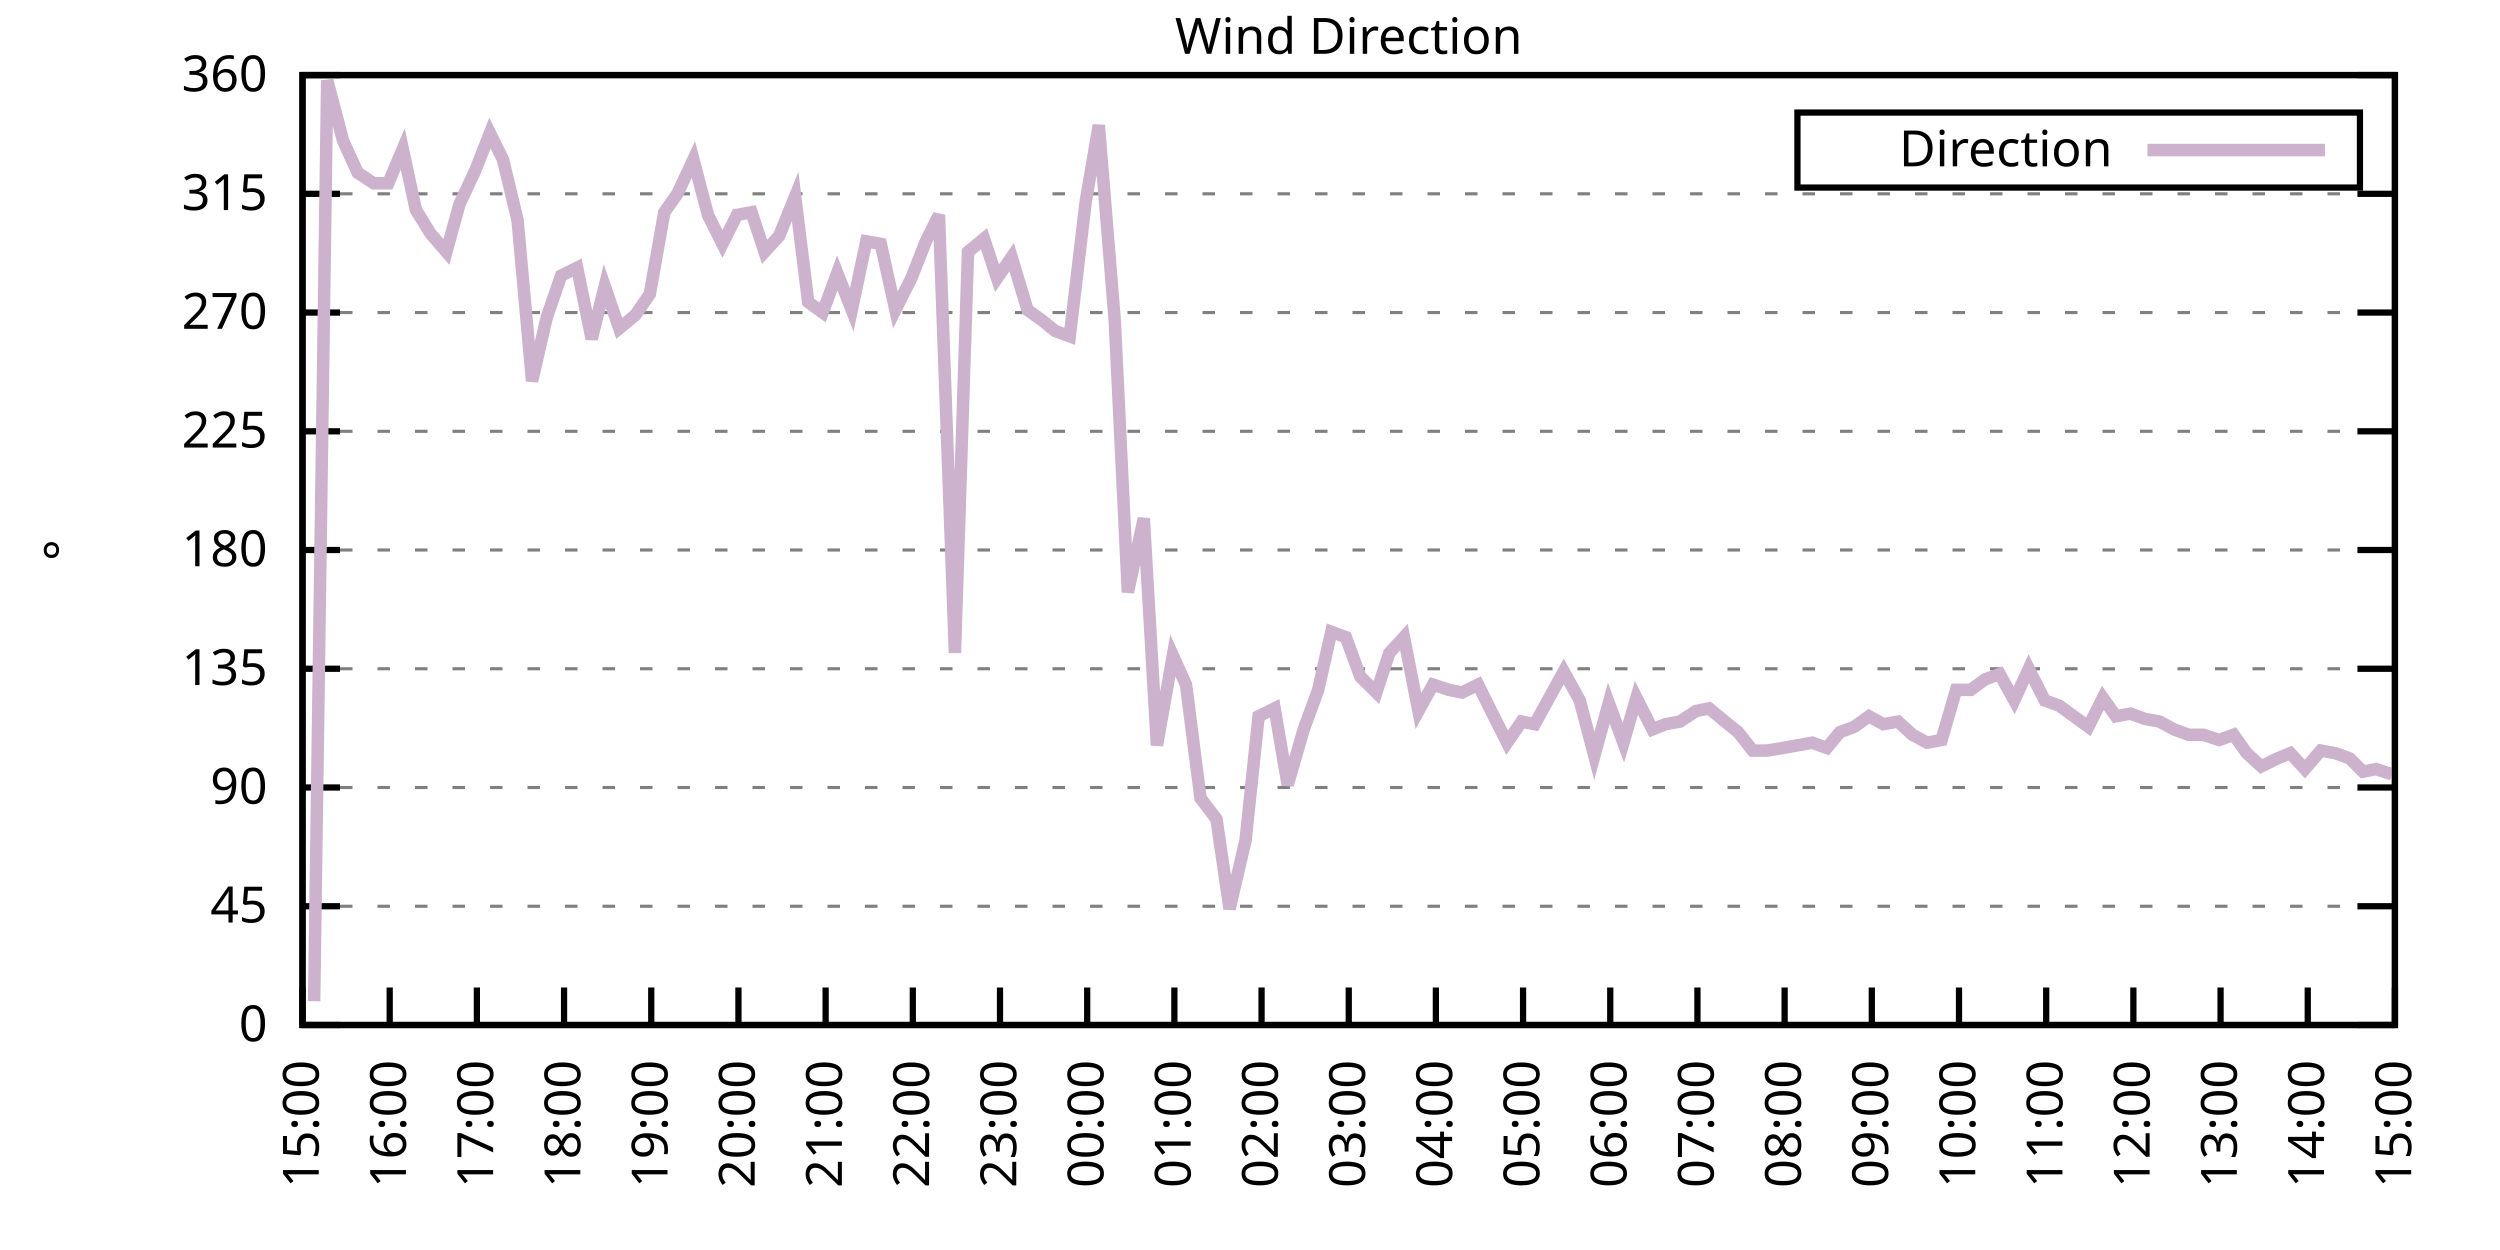
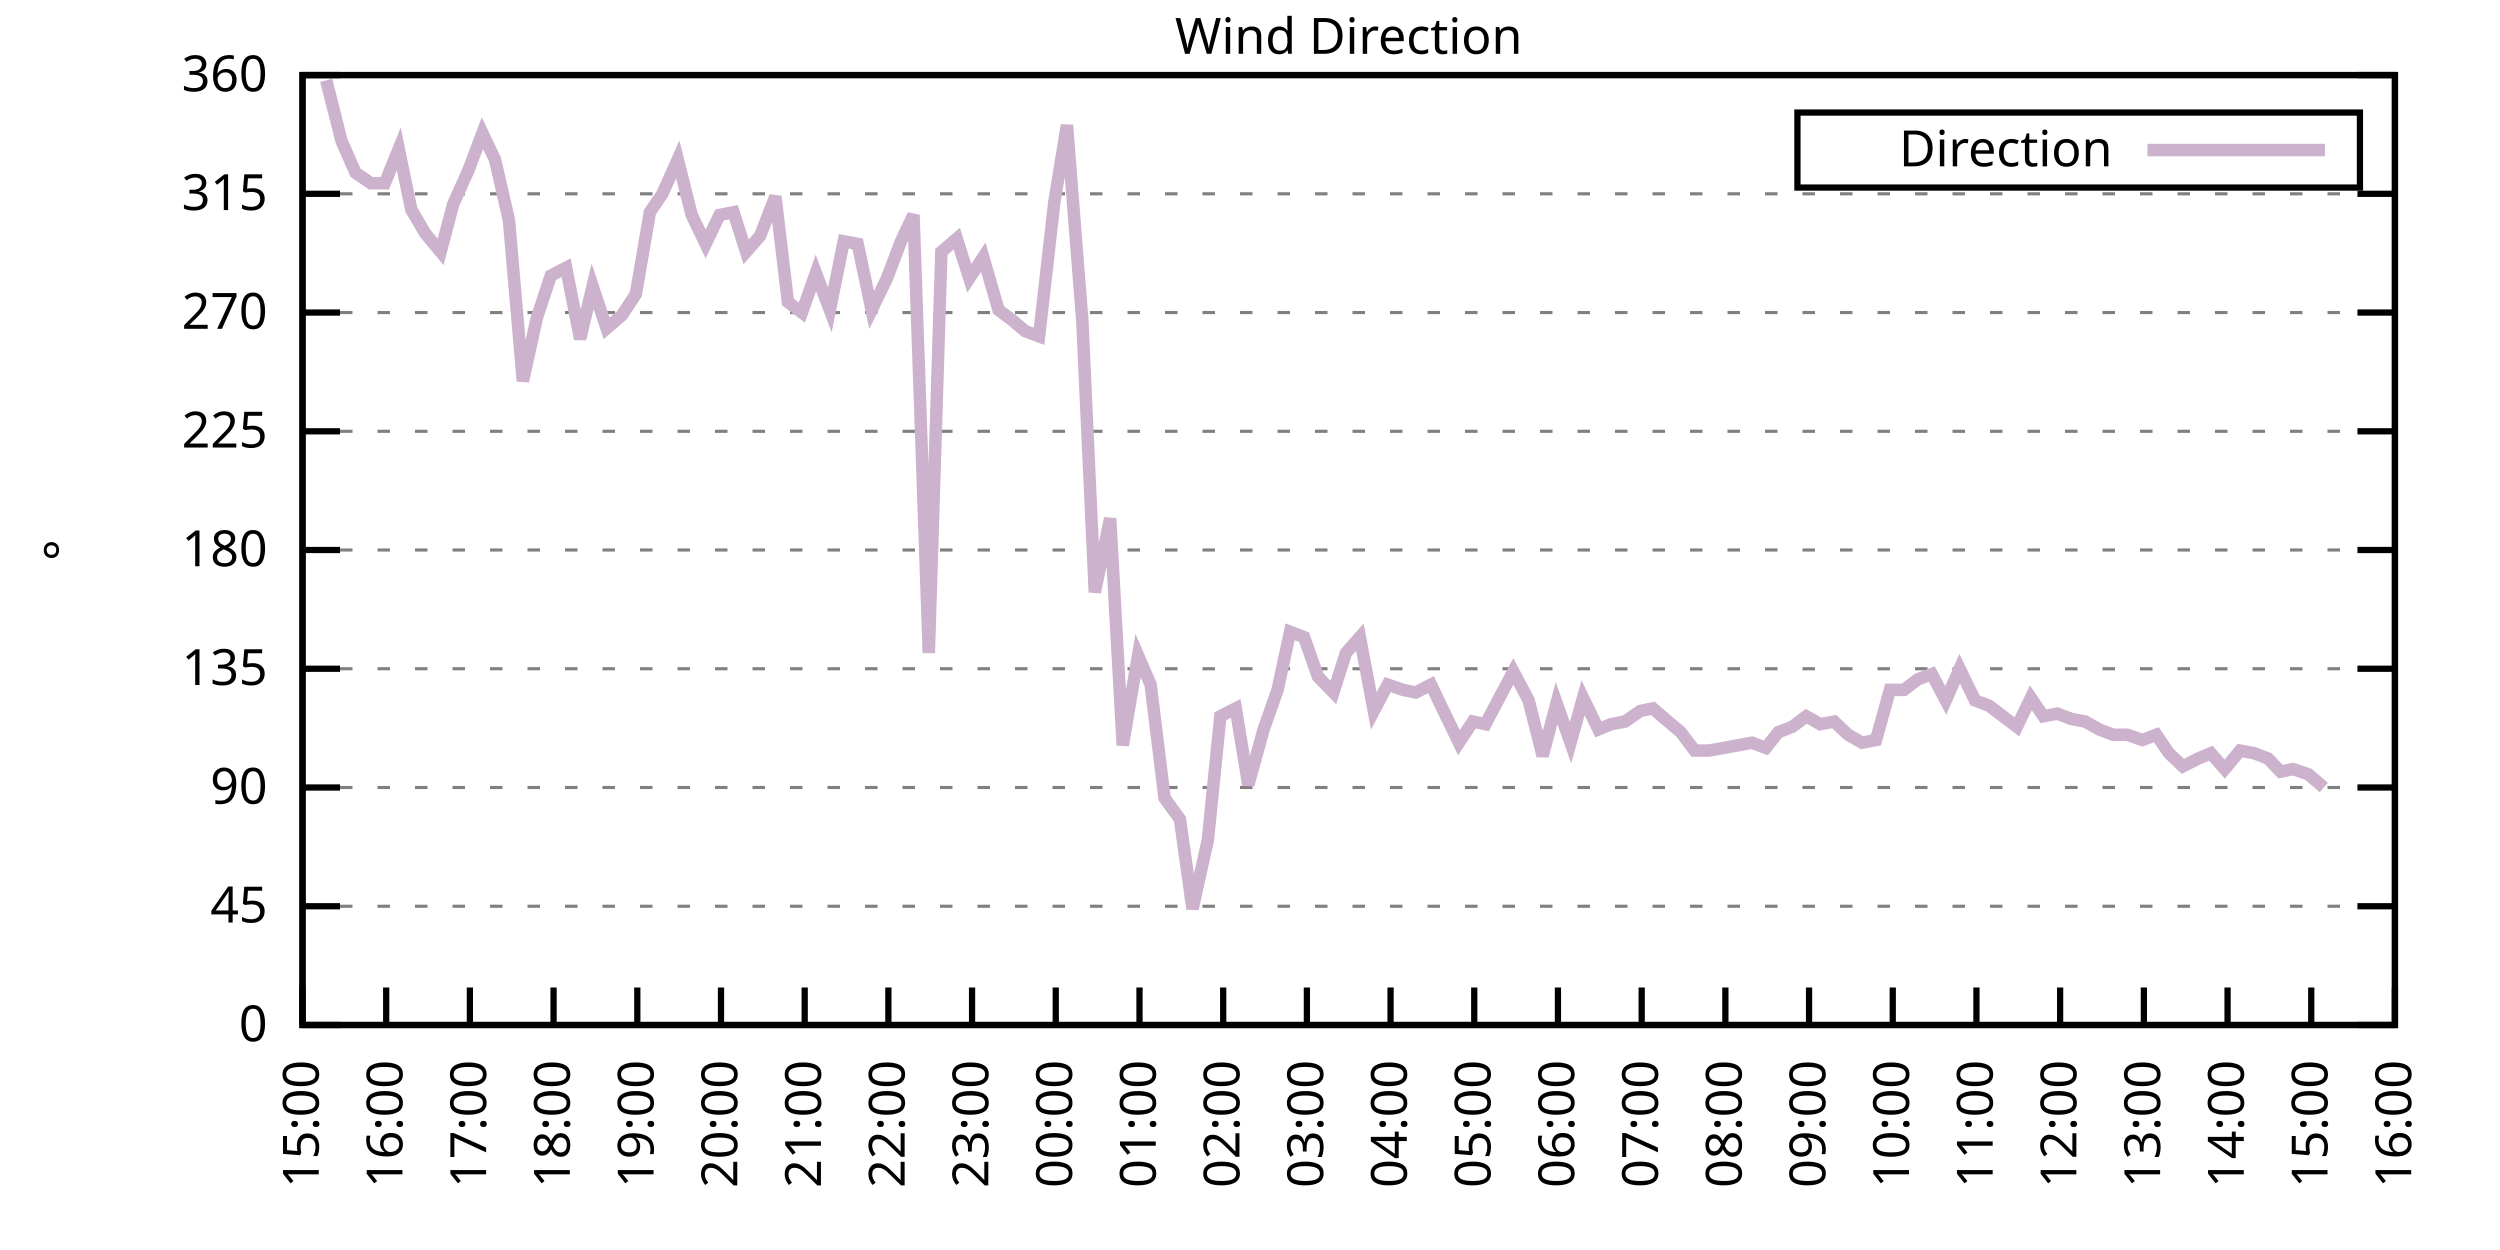
<svg xmlns="http://www.w3.org/2000/svg" xmlns:xlink="http://www.w3.org/1999/xlink" width="400" height="200" viewBox="0 0 400 200">
  <g id="gnuplot_canvas">
    <rect x="0" y="0" width="400" height="200" fill="none" />
    <defs>
      <circle id="gpDot" r="0.5" stroke-width="0.5" stroke="currentColor" />
      <path id="gpPt0" stroke-width="0.333" stroke="currentColor" d="M-1,0 h2 M0,-1 v2" />
      <path id="gpPt1" stroke-width="0.333" stroke="currentColor" d="M-1,-1 L1,1 M1,-1 L-1,1" />
      <path id="gpPt2" stroke-width="0.333" stroke="currentColor" d="M-1,0 L1,0 M0,-1 L0,1 M-1,-1 L1,1 M-1,1 L1,-1" />
      <rect id="gpPt3" stroke-width="0.333" stroke="currentColor" x="-1" y="-1" width="2" height="2" />
      <rect id="gpPt4" stroke-width="0.333" stroke="currentColor" fill="currentColor" x="-1" y="-1" width="2" height="2" />
      <circle id="gpPt5" stroke-width="0.333" stroke="currentColor" cx="0" cy="0" r="1" />
      <use xlink:href="#gpPt5" id="gpPt6" fill="currentColor" stroke="none" />
      <path id="gpPt7" stroke-width="0.333" stroke="currentColor" d="M0,-1.33 L-1.33,0.67 L1.33,0.67 z" />
      <use xlink:href="#gpPt7" id="gpPt8" fill="currentColor" stroke="none" />
      <use xlink:href="#gpPt7" id="gpPt9" stroke="currentColor" transform="rotate(180)" />
      <use xlink:href="#gpPt9" id="gpPt10" fill="currentColor" stroke="none" />
      <use xlink:href="#gpPt3" id="gpPt11" stroke="currentColor" transform="rotate(45)" />
      <use xlink:href="#gpPt11" id="gpPt12" fill="currentColor" stroke="none" />
      <path id="gpPt13" stroke-width="0.333" stroke="currentColor" d="M0,1.330 L1.265,0.411 L0.782,-1.067 L-0.782,-1.076 L-1.265,0.411 z" />
      <use xlink:href="#gpPt13" id="gpPt14" fill="currentColor" stroke="none" />
      <filter id="textbox" filterUnits="objectBoundingBox" x="0" y="0" height="1" width="1">
        <feFlood flood-color="white" flood-opacity="1" result="bgnd" />
        <feComposite in="SourceGraphic" in2="bgnd" operator="atop" />
      </filter>
      <filter id="greybox" filterUnits="objectBoundingBox" x="0" y="0" height="1" width="1">
        <feFlood flood-color="lightgrey" flood-opacity="1" result="grey" />
        <feComposite in="SourceGraphic" in2="grey" operator="atop" />
      </filter>
    </defs>
    <g fill="none" color="white" stroke="currentColor" stroke-width="1.00" stroke-linecap="butt" stroke-linejoin="miter">
</g>
    <g fill="none" color="black" stroke="currentColor" stroke-width="1.00" stroke-linecap="butt" stroke-linejoin="miter">
      <g stroke="none" shape-rendering="crispEdges">
        <polygon fill="rgb(255, 255, 255)" points="48.40,164.00 383.18,164.00 383.18,12.02 48.40,12.02 " />
      </g>
    </g>
    <g fill="none" color="black" stroke="currentColor" stroke-width="1.00" stroke-linecap="butt" stroke-linejoin="miter">
</g>
    <g fill="none" color="black" stroke="black" stroke-width="0.50" stroke-linecap="butt" stroke-linejoin="miter">
</g>
    <g fill="none" color="gray" stroke="currentColor" stroke-width="0.50" stroke-linecap="butt" stroke-linejoin="miter">
      <path stroke="gray" stroke-dasharray="2,4" class="gridline" d="M48.40,164.00 L383.19,164.00  " />
    </g>
    <g fill="none" color="gray" stroke="gray" stroke-width="1.00" stroke-linecap="butt" stroke-linejoin="miter">
</g>
    <g fill="none" color="black" stroke="currentColor" stroke-width="1.00" stroke-linecap="butt" stroke-linejoin="miter">
      <path stroke="black" d="M48.40,164.00 L54.40,164.00 M383.19,164.00 L377.19,164.00  " />
      <g transform="translate(42.80,166.60)" stroke="none" fill="black" font-family="Sans" font-size="8.00" text-anchor="end">
        <text>
          <tspan font-family="Sans"> 0</tspan>
        </text>
      </g>
    </g>
    <g fill="none" color="black" stroke="currentColor" stroke-width="1.00" stroke-linecap="butt" stroke-linejoin="miter">
</g>
    <g fill="none" color="black" stroke="black" stroke-width="0.50" stroke-linecap="butt" stroke-linejoin="miter">
</g>
    <g fill="none" color="gray" stroke="currentColor" stroke-width="0.50" stroke-linecap="butt" stroke-linejoin="miter">
      <path stroke="gray" stroke-dasharray="2,4" class="gridline" d="M48.40,145.00 L383.19,145.00  " />
    </g>
    <g fill="none" color="gray" stroke="gray" stroke-width="1.00" stroke-linecap="butt" stroke-linejoin="miter">
</g>
    <g fill="none" color="black" stroke="currentColor" stroke-width="1.00" stroke-linecap="butt" stroke-linejoin="miter">
      <path stroke="black" d="M48.40,145.00 L54.40,145.00 M383.19,145.00 L377.19,145.00  " />
      <g transform="translate(42.80,147.60)" stroke="none" fill="black" font-family="Sans" font-size="8.00" text-anchor="end">
        <text>
          <tspan font-family="Sans"> 45</tspan>
        </text>
      </g>
    </g>
    <g fill="none" color="black" stroke="currentColor" stroke-width="1.00" stroke-linecap="butt" stroke-linejoin="miter">
</g>
    <g fill="none" color="black" stroke="black" stroke-width="0.50" stroke-linecap="butt" stroke-linejoin="miter">
</g>
    <g fill="none" color="gray" stroke="currentColor" stroke-width="0.50" stroke-linecap="butt" stroke-linejoin="miter">
      <path stroke="gray" stroke-dasharray="2,4" class="gridline" d="M48.40,126.00 L383.19,126.00  " />
    </g>
    <g fill="none" color="gray" stroke="gray" stroke-width="1.00" stroke-linecap="butt" stroke-linejoin="miter">
</g>
    <g fill="none" color="black" stroke="currentColor" stroke-width="1.00" stroke-linecap="butt" stroke-linejoin="miter">
      <path stroke="black" d="M48.40,126.00 L54.40,126.00 M383.19,126.00 L377.19,126.00  " />
      <g transform="translate(42.80,128.60)" stroke="none" fill="black" font-family="Sans" font-size="8.00" text-anchor="end">
        <text>
          <tspan font-family="Sans"> 90</tspan>
        </text>
      </g>
    </g>
    <g fill="none" color="black" stroke="currentColor" stroke-width="1.00" stroke-linecap="butt" stroke-linejoin="miter">
</g>
    <g fill="none" color="black" stroke="black" stroke-width="0.50" stroke-linecap="butt" stroke-linejoin="miter">
</g>
    <g fill="none" color="gray" stroke="currentColor" stroke-width="0.50" stroke-linecap="butt" stroke-linejoin="miter">
      <path stroke="gray" stroke-dasharray="2,4" class="gridline" d="M48.40,107.00 L383.19,107.00  " />
    </g>
    <g fill="none" color="gray" stroke="gray" stroke-width="1.00" stroke-linecap="butt" stroke-linejoin="miter">
</g>
    <g fill="none" color="black" stroke="currentColor" stroke-width="1.00" stroke-linecap="butt" stroke-linejoin="miter">
      <path stroke="black" d="M48.40,107.00 L54.40,107.00 M383.19,107.00 L377.19,107.00  " />
      <g transform="translate(42.80,109.60)" stroke="none" fill="black" font-family="Sans" font-size="8.00" text-anchor="end">
        <text>
          <tspan font-family="Sans"> 135</tspan>
        </text>
      </g>
    </g>
    <g fill="none" color="black" stroke="currentColor" stroke-width="1.00" stroke-linecap="butt" stroke-linejoin="miter">
</g>
    <g fill="none" color="black" stroke="black" stroke-width="0.50" stroke-linecap="butt" stroke-linejoin="miter">
</g>
    <g fill="none" color="gray" stroke="currentColor" stroke-width="0.50" stroke-linecap="butt" stroke-linejoin="miter">
      <path stroke="gray" stroke-dasharray="2,4" class="gridline" d="M48.40,88.00 L383.19,88.00  " />
    </g>
    <g fill="none" color="gray" stroke="gray" stroke-width="1.00" stroke-linecap="butt" stroke-linejoin="miter">
</g>
    <g fill="none" color="black" stroke="currentColor" stroke-width="1.00" stroke-linecap="butt" stroke-linejoin="miter">
      <path stroke="black" d="M48.40,88.00 L54.40,88.00 M383.19,88.00 L377.19,88.00  " />
      <g transform="translate(42.80,90.60)" stroke="none" fill="black" font-family="Sans" font-size="8.00" text-anchor="end">
        <text>
          <tspan font-family="Sans"> 180</tspan>
        </text>
      </g>
    </g>
    <g fill="none" color="black" stroke="currentColor" stroke-width="1.00" stroke-linecap="butt" stroke-linejoin="miter">
</g>
    <g fill="none" color="black" stroke="black" stroke-width="0.50" stroke-linecap="butt" stroke-linejoin="miter">
</g>
    <g fill="none" color="gray" stroke="currentColor" stroke-width="0.50" stroke-linecap="butt" stroke-linejoin="miter">
      <path stroke="gray" stroke-dasharray="2,4" class="gridline" d="M48.40,69.01 L383.19,69.01  " />
    </g>
    <g fill="none" color="gray" stroke="gray" stroke-width="1.00" stroke-linecap="butt" stroke-linejoin="miter">
</g>
    <g fill="none" color="black" stroke="currentColor" stroke-width="1.00" stroke-linecap="butt" stroke-linejoin="miter">
      <path stroke="black" d="M48.40,69.01 L54.40,69.01 M383.19,69.01 L377.19,69.01  " />
      <g transform="translate(42.80,71.61)" stroke="none" fill="black" font-family="Sans" font-size="8.00" text-anchor="end">
        <text>
          <tspan font-family="Sans"> 225</tspan>
        </text>
      </g>
    </g>
    <g fill="none" color="black" stroke="currentColor" stroke-width="1.00" stroke-linecap="butt" stroke-linejoin="miter">
</g>
    <g fill="none" color="black" stroke="black" stroke-width="0.50" stroke-linecap="butt" stroke-linejoin="miter">
</g>
    <g fill="none" color="gray" stroke="currentColor" stroke-width="0.50" stroke-linecap="butt" stroke-linejoin="miter">
      <path stroke="gray" stroke-dasharray="2,4" class="gridline" d="M48.40,50.01 L383.19,50.01  " />
    </g>
    <g fill="none" color="gray" stroke="gray" stroke-width="1.00" stroke-linecap="butt" stroke-linejoin="miter">
</g>
    <g fill="none" color="black" stroke="currentColor" stroke-width="1.00" stroke-linecap="butt" stroke-linejoin="miter">
      <path stroke="black" d="M48.40,50.01 L54.40,50.01 M383.19,50.01 L377.19,50.01  " />
      <g transform="translate(42.80,52.61)" stroke="none" fill="black" font-family="Sans" font-size="8.00" text-anchor="end">
        <text>
          <tspan font-family="Sans"> 270</tspan>
        </text>
      </g>
    </g>
    <g fill="none" color="black" stroke="currentColor" stroke-width="1.00" stroke-linecap="butt" stroke-linejoin="miter">
</g>
    <g fill="none" color="black" stroke="black" stroke-width="0.50" stroke-linecap="butt" stroke-linejoin="miter">
</g>
    <g fill="none" color="gray" stroke="currentColor" stroke-width="0.50" stroke-linecap="butt" stroke-linejoin="miter">
      <path stroke="gray" stroke-dasharray="2,4" class="gridline" d="M48.40,31.01 L383.19,31.01  " />
    </g>
    <g fill="none" color="gray" stroke="gray" stroke-width="1.00" stroke-linecap="butt" stroke-linejoin="miter">
</g>
    <g fill="none" color="black" stroke="currentColor" stroke-width="1.00" stroke-linecap="butt" stroke-linejoin="miter">
      <path stroke="black" d="M48.40,31.01 L54.40,31.01 M383.19,31.01 L377.19,31.01  " />
      <g transform="translate(42.80,33.61)" stroke="none" fill="black" font-family="Sans" font-size="8.00" text-anchor="end">
        <text>
          <tspan font-family="Sans"> 315</tspan>
        </text>
      </g>
    </g>
    <g fill="none" color="black" stroke="currentColor" stroke-width="1.00" stroke-linecap="butt" stroke-linejoin="miter">
</g>
    <g fill="none" color="black" stroke="black" stroke-width="0.50" stroke-linecap="butt" stroke-linejoin="miter">
</g>
    <g fill="none" color="gray" stroke="currentColor" stroke-width="0.50" stroke-linecap="butt" stroke-linejoin="miter">
      <path stroke="gray" stroke-dasharray="2,4" class="gridline" d="M48.40,12.01 L383.19,12.01  " />
    </g>
    <g fill="none" color="gray" stroke="gray" stroke-width="1.00" stroke-linecap="butt" stroke-linejoin="miter">
</g>
    <g fill="none" color="black" stroke="currentColor" stroke-width="1.00" stroke-linecap="butt" stroke-linejoin="miter">
      <path stroke="black" d="M48.40,12.01 L54.40,12.01 M383.19,12.01 L377.19,12.01  " />
      <g transform="translate(42.80,14.61)" stroke="none" fill="black" font-family="Sans" font-size="8.00" text-anchor="end">
        <text>
          <tspan font-family="Sans"> 360</tspan>
        </text>
      </g>
    </g>
    <g fill="none" color="black" stroke="currentColor" stroke-width="1.00" stroke-linecap="butt" stroke-linejoin="miter">
      <path stroke="black" d="M48.40,164.00 L48.40,158.00  " />
      <g transform="translate(51.00,169.60) rotate(270.00)" stroke="none" fill="black" font-family="Sans" font-size="8.00" text-anchor="end">
        <text>
          <tspan font-family="Sans">15:00</tspan>
        </text>
      </g>
    </g>
    <g fill="none" color="black" stroke="currentColor" stroke-width="1.00" stroke-linecap="butt" stroke-linejoin="miter">
-       <path stroke="black" d="M62.35,164.00 L62.35,158.00  " />
-       <g transform="translate(64.95,169.60) rotate(270.00)" stroke="none" fill="black" font-family="Sans" font-size="8.00" text-anchor="end">
+       <path stroke="black" d="M61.79,164.00 L61.79,158.00  " />
+       <g transform="translate(64.39,169.60) rotate(270.00)" stroke="none" fill="black" font-family="Sans" font-size="8.00" text-anchor="end">
        <text>
          <tspan font-family="Sans">16:00</tspan>
        </text>
      </g>
    </g>
    <g fill="none" color="black" stroke="currentColor" stroke-width="1.00" stroke-linecap="butt" stroke-linejoin="miter">
-       <path stroke="black" d="M76.30,164.00 L76.30,158.00  " />
-       <g transform="translate(78.90,169.60) rotate(270.00)" stroke="none" fill="black" font-family="Sans" font-size="8.00" text-anchor="end">
+       <path stroke="black" d="M75.18,164.00 L75.18,158.00  " />
+       <g transform="translate(77.78,169.60) rotate(270.00)" stroke="none" fill="black" font-family="Sans" font-size="8.00" text-anchor="end">
        <text>
          <tspan font-family="Sans">17:00</tspan>
        </text>
      </g>
    </g>
    <g fill="none" color="black" stroke="currentColor" stroke-width="1.00" stroke-linecap="butt" stroke-linejoin="miter">
-       <path stroke="black" d="M90.25,164.00 L90.25,158.00  " />
-       <g transform="translate(92.85,169.60) rotate(270.00)" stroke="none" fill="black" font-family="Sans" font-size="8.00" text-anchor="end">
+       <path stroke="black" d="M88.57,164.00 L88.57,158.00  " />
+       <g transform="translate(91.17,169.60) rotate(270.00)" stroke="none" fill="black" font-family="Sans" font-size="8.00" text-anchor="end">
        <text>
          <tspan font-family="Sans">18:00</tspan>
        </text>
      </g>
    </g>
    <g fill="none" color="black" stroke="currentColor" stroke-width="1.00" stroke-linecap="butt" stroke-linejoin="miter">
-       <path stroke="black" d="M104.20,164.00 L104.20,158.00  " />
-       <g transform="translate(106.80,169.60) rotate(270.00)" stroke="none" fill="black" font-family="Sans" font-size="8.00" text-anchor="end">
+       <path stroke="black" d="M101.97,164.00 L101.97,158.00  " />
+       <g transform="translate(104.57,169.60) rotate(270.00)" stroke="none" fill="black" font-family="Sans" font-size="8.00" text-anchor="end">
        <text>
          <tspan font-family="Sans">19:00</tspan>
        </text>
      </g>
    </g>
    <g fill="none" color="black" stroke="currentColor" stroke-width="1.00" stroke-linecap="butt" stroke-linejoin="miter">
-       <path stroke="black" d="M118.15,164.00 L118.15,158.00  " />
-       <g transform="translate(120.75,169.60) rotate(270.00)" stroke="none" fill="black" font-family="Sans" font-size="8.00" text-anchor="end">
+       <path stroke="black" d="M115.36,164.00 L115.36,158.00  " />
+       <g transform="translate(117.96,169.60) rotate(270.00)" stroke="none" fill="black" font-family="Sans" font-size="8.00" text-anchor="end">
        <text>
          <tspan font-family="Sans">20:00</tspan>
        </text>
      </g>
    </g>
    <g fill="none" color="black" stroke="currentColor" stroke-width="1.00" stroke-linecap="butt" stroke-linejoin="miter">
-       <path stroke="black" d="M132.10,164.00 L132.10,158.00  " />
-       <g transform="translate(134.70,169.60) rotate(270.00)" stroke="none" fill="black" font-family="Sans" font-size="8.00" text-anchor="end">
+       <path stroke="black" d="M128.75,164.00 L128.75,158.00  " />
+       <g transform="translate(131.35,169.60) rotate(270.00)" stroke="none" fill="black" font-family="Sans" font-size="8.00" text-anchor="end">
        <text>
          <tspan font-family="Sans">21:00</tspan>
        </text>
      </g>
    </g>
    <g fill="none" color="black" stroke="currentColor" stroke-width="1.00" stroke-linecap="butt" stroke-linejoin="miter">
-       <path stroke="black" d="M146.05,164.00 L146.05,158.00  " />
-       <g transform="translate(148.65,169.60) rotate(270.00)" stroke="none" fill="black" font-family="Sans" font-size="8.00" text-anchor="end">
+       <path stroke="black" d="M142.14,164.00 L142.14,158.00  " />
+       <g transform="translate(144.74,169.60) rotate(270.00)" stroke="none" fill="black" font-family="Sans" font-size="8.00" text-anchor="end">
        <text>
          <tspan font-family="Sans">22:00</tspan>
        </text>
      </g>
    </g>
    <g fill="none" color="black" stroke="currentColor" stroke-width="1.00" stroke-linecap="butt" stroke-linejoin="miter">
-       <path stroke="black" d="M160.00,164.00 L160.00,158.00  " />
-       <g transform="translate(162.60,169.60) rotate(270.00)" stroke="none" fill="black" font-family="Sans" font-size="8.00" text-anchor="end">
+       <path stroke="black" d="M155.53,164.00 L155.53,158.00  " />
+       <g transform="translate(158.13,169.60) rotate(270.00)" stroke="none" fill="black" font-family="Sans" font-size="8.00" text-anchor="end">
        <text>
          <tspan font-family="Sans">23:00</tspan>
        </text>
      </g>
    </g>
    <g fill="none" color="black" stroke="currentColor" stroke-width="1.00" stroke-linecap="butt" stroke-linejoin="miter">
-       <path stroke="black" d="M173.95,164.00 L173.95,158.00  " />
-       <g transform="translate(176.55,169.60) rotate(270.00)" stroke="none" fill="black" font-family="Sans" font-size="8.00" text-anchor="end">
+       <path stroke="black" d="M168.92,164.00 L168.92,158.00  " />
+       <g transform="translate(171.52,169.60) rotate(270.00)" stroke="none" fill="black" font-family="Sans" font-size="8.00" text-anchor="end">
        <text>
          <tspan font-family="Sans">00:00</tspan>
        </text>
      </g>
    </g>
    <g fill="none" color="black" stroke="currentColor" stroke-width="1.00" stroke-linecap="butt" stroke-linejoin="miter">
-       <path stroke="black" d="M187.90,164.00 L187.90,158.00  " />
-       <g transform="translate(190.50,169.60) rotate(270.00)" stroke="none" fill="black" font-family="Sans" font-size="8.00" text-anchor="end">
+       <path stroke="black" d="M182.32,164.00 L182.32,158.00  " />
+       <g transform="translate(184.92,169.60) rotate(270.00)" stroke="none" fill="black" font-family="Sans" font-size="8.00" text-anchor="end">
        <text>
          <tspan font-family="Sans">01:00</tspan>
        </text>
      </g>
    </g>
    <g fill="none" color="black" stroke="currentColor" stroke-width="1.00" stroke-linecap="butt" stroke-linejoin="miter">
-       <path stroke="black" d="M201.85,164.00 L201.85,158.00  " />
-       <g transform="translate(204.45,169.60) rotate(270.00)" stroke="none" fill="black" font-family="Sans" font-size="8.00" text-anchor="end">
+       <path stroke="black" d="M195.71,164.00 L195.71,158.00  " />
+       <g transform="translate(198.31,169.60) rotate(270.00)" stroke="none" fill="black" font-family="Sans" font-size="8.00" text-anchor="end">
        <text>
          <tspan font-family="Sans">02:00</tspan>
        </text>
      </g>
    </g>
    <g fill="none" color="black" stroke="currentColor" stroke-width="1.00" stroke-linecap="butt" stroke-linejoin="miter">
-       <path stroke="black" d="M215.80,164.00 L215.80,158.00  " />
-       <g transform="translate(218.40,169.60) rotate(270.00)" stroke="none" fill="black" font-family="Sans" font-size="8.00" text-anchor="end">
+       <path stroke="black" d="M209.10,164.00 L209.10,158.00  " />
+       <g transform="translate(211.70,169.60) rotate(270.00)" stroke="none" fill="black" font-family="Sans" font-size="8.00" text-anchor="end">
        <text>
          <tspan font-family="Sans">03:00</tspan>
        </text>
      </g>
    </g>
    <g fill="none" color="black" stroke="currentColor" stroke-width="1.00" stroke-linecap="butt" stroke-linejoin="miter">
-       <path stroke="black" d="M229.74,164.00 L229.74,158.00  " />
-       <g transform="translate(232.34,169.60) rotate(270.00)" stroke="none" fill="black" font-family="Sans" font-size="8.00" text-anchor="end">
+       <path stroke="black" d="M222.49,164.00 L222.49,158.00  " />
+       <g transform="translate(225.09,169.60) rotate(270.00)" stroke="none" fill="black" font-family="Sans" font-size="8.00" text-anchor="end">
        <text>
          <tspan font-family="Sans">04:00</tspan>
        </text>
      </g>
    </g>
    <g fill="none" color="black" stroke="currentColor" stroke-width="1.00" stroke-linecap="butt" stroke-linejoin="miter">
-       <path stroke="black" d="M243.69,164.00 L243.69,158.00  " />
-       <g transform="translate(246.29,169.60) rotate(270.00)" stroke="none" fill="black" font-family="Sans" font-size="8.00" text-anchor="end">
+       <path stroke="black" d="M235.88,164.00 L235.88,158.00  " />
+       <g transform="translate(238.48,169.60) rotate(270.00)" stroke="none" fill="black" font-family="Sans" font-size="8.00" text-anchor="end">
        <text>
          <tspan font-family="Sans">05:00</tspan>
        </text>
      </g>
    </g>
    <g fill="none" color="black" stroke="currentColor" stroke-width="1.00" stroke-linecap="butt" stroke-linejoin="miter">
-       <path stroke="black" d="M257.64,164.00 L257.64,158.00  " />
-       <g transform="translate(260.24,169.60) rotate(270.00)" stroke="none" fill="black" font-family="Sans" font-size="8.00" text-anchor="end">
+       <path stroke="black" d="M249.27,164.00 L249.27,158.00  " />
+       <g transform="translate(251.87,169.60) rotate(270.00)" stroke="none" fill="black" font-family="Sans" font-size="8.00" text-anchor="end">
        <text>
          <tspan font-family="Sans">06:00</tspan>
        </text>
      </g>
    </g>
    <g fill="none" color="black" stroke="currentColor" stroke-width="1.00" stroke-linecap="butt" stroke-linejoin="miter">
-       <path stroke="black" d="M271.59,164.00 L271.59,158.00  " />
-       <g transform="translate(274.19,169.60) rotate(270.00)" stroke="none" fill="black" font-family="Sans" font-size="8.00" text-anchor="end">
+       <path stroke="black" d="M262.67,164.00 L262.67,158.00  " />
+       <g transform="translate(265.27,169.60) rotate(270.00)" stroke="none" fill="black" font-family="Sans" font-size="8.00" text-anchor="end">
        <text>
          <tspan font-family="Sans">07:00</tspan>
        </text>
      </g>
    </g>
    <g fill="none" color="black" stroke="currentColor" stroke-width="1.00" stroke-linecap="butt" stroke-linejoin="miter">
-       <path stroke="black" d="M285.54,164.00 L285.54,158.00  " />
-       <g transform="translate(288.14,169.60) rotate(270.00)" stroke="none" fill="black" font-family="Sans" font-size="8.00" text-anchor="end">
+       <path stroke="black" d="M276.06,164.00 L276.06,158.00  " />
+       <g transform="translate(278.66,169.60) rotate(270.00)" stroke="none" fill="black" font-family="Sans" font-size="8.00" text-anchor="end">
        <text>
          <tspan font-family="Sans">08:00</tspan>
        </text>
      </g>
    </g>
    <g fill="none" color="black" stroke="currentColor" stroke-width="1.00" stroke-linecap="butt" stroke-linejoin="miter">
-       <path stroke="black" d="M299.49,164.00 L299.49,158.00  " />
-       <g transform="translate(302.09,169.60) rotate(270.00)" stroke="none" fill="black" font-family="Sans" font-size="8.00" text-anchor="end">
+       <path stroke="black" d="M289.45,164.00 L289.45,158.00  " />
+       <g transform="translate(292.05,169.60) rotate(270.00)" stroke="none" fill="black" font-family="Sans" font-size="8.00" text-anchor="end">
        <text>
          <tspan font-family="Sans">09:00</tspan>
        </text>
      </g>
    </g>
    <g fill="none" color="black" stroke="currentColor" stroke-width="1.00" stroke-linecap="butt" stroke-linejoin="miter">
-       <path stroke="black" d="M313.44,164.00 L313.44,158.00  " />
-       <g transform="translate(316.04,169.60) rotate(270.00)" stroke="none" fill="black" font-family="Sans" font-size="8.00" text-anchor="end">
+       <path stroke="black" d="M302.84,164.00 L302.84,158.00  " />
+       <g transform="translate(305.44,169.60) rotate(270.00)" stroke="none" fill="black" font-family="Sans" font-size="8.00" text-anchor="end">
        <text>
          <tspan font-family="Sans">10:00</tspan>
        </text>
      </g>
    </g>
    <g fill="none" color="black" stroke="currentColor" stroke-width="1.00" stroke-linecap="butt" stroke-linejoin="miter">
-       <path stroke="black" d="M327.39,164.00 L327.39,158.00  " />
-       <g transform="translate(329.99,169.60) rotate(270.00)" stroke="none" fill="black" font-family="Sans" font-size="8.00" text-anchor="end">
+       <path stroke="black" d="M316.23,164.00 L316.23,158.00  " />
+       <g transform="translate(318.83,169.60) rotate(270.00)" stroke="none" fill="black" font-family="Sans" font-size="8.00" text-anchor="end">
        <text>
          <tspan font-family="Sans">11:00</tspan>
        </text>
      </g>
    </g>
    <g fill="none" color="black" stroke="currentColor" stroke-width="1.00" stroke-linecap="butt" stroke-linejoin="miter">
-       <path stroke="black" d="M341.34,164.00 L341.34,158.00  " />
-       <g transform="translate(343.94,169.60) rotate(270.00)" stroke="none" fill="black" font-family="Sans" font-size="8.00" text-anchor="end">
+       <path stroke="black" d="M329.62,164.00 L329.62,158.00  " />
+       <g transform="translate(332.22,169.60) rotate(270.00)" stroke="none" fill="black" font-family="Sans" font-size="8.00" text-anchor="end">
        <text>
          <tspan font-family="Sans">12:00</tspan>
        </text>
      </g>
    </g>
    <g fill="none" color="black" stroke="currentColor" stroke-width="1.00" stroke-linecap="butt" stroke-linejoin="miter">
-       <path stroke="black" d="M355.29,164.00 L355.29,158.00  " />
-       <g transform="translate(357.89,169.60) rotate(270.00)" stroke="none" fill="black" font-family="Sans" font-size="8.00" text-anchor="end">
+       <path stroke="black" d="M343.02,164.00 L343.02,158.00  " />
+       <g transform="translate(345.62,169.60) rotate(270.00)" stroke="none" fill="black" font-family="Sans" font-size="8.00" text-anchor="end">
        <text>
          <tspan font-family="Sans">13:00</tspan>
        </text>
      </g>
    </g>
    <g fill="none" color="black" stroke="currentColor" stroke-width="1.00" stroke-linecap="butt" stroke-linejoin="miter">
-       <path stroke="black" d="M369.24,164.00 L369.24,158.00  " />
-       <g transform="translate(371.84,169.60) rotate(270.00)" stroke="none" fill="black" font-family="Sans" font-size="8.00" text-anchor="end">
+       <path stroke="black" d="M356.41,164.00 L356.41,158.00  " />
+       <g transform="translate(359.01,169.60) rotate(270.00)" stroke="none" fill="black" font-family="Sans" font-size="8.00" text-anchor="end">
        <text>
          <tspan font-family="Sans">14:00</tspan>
+         </text>
+       </g>
+     </g>
+     <g fill="none" color="black" stroke="currentColor" stroke-width="1.00" stroke-linecap="butt" stroke-linejoin="miter">
+       <path stroke="black" d="M369.80,164.00 L369.80,158.00  " />
+       <g transform="translate(372.40,169.60) rotate(270.00)" stroke="none" fill="black" font-family="Sans" font-size="8.00" text-anchor="end">
+         <text>
+           <tspan font-family="Sans">15:00</tspan>
        </text>
      </g>
    </g>
    <g fill="none" color="black" stroke="currentColor" stroke-width="1.00" stroke-linecap="butt" stroke-linejoin="miter">
      <path stroke="black" d="M383.19,164.00 L383.19,158.00  " />
      <g transform="translate(385.79,169.60) rotate(270.00)" stroke="none" fill="black" font-family="Sans" font-size="8.00" text-anchor="end">
        <text>
-           <tspan font-family="Sans">15:00</tspan>
+           <tspan font-family="Sans">16:00</tspan>
        </text>
      </g>
    </g>
    <g fill="none" color="black" stroke="currentColor" stroke-width="1.00" stroke-linecap="butt" stroke-linejoin="miter">
</g>
    <g fill="none" color="black" stroke="currentColor" stroke-width="1.00" stroke-linecap="butt" stroke-linejoin="miter">
      <path stroke="black" d="M48.40,12.01 L48.40,164.00 L383.19,164.00 L383.19,12.01 L48.40,12.01 Z  " />
    </g>
    <g fill="none" color="black" stroke="currentColor" stroke-width="1.00" stroke-linecap="butt" stroke-linejoin="miter">
</g>
    <g fill="none" color="black" stroke="currentColor" stroke-width="1.00" stroke-linecap="butt" stroke-linejoin="miter">
      <path stroke="black" d="M287.59,30.01 L287.59,18.01 L377.59,18.01 L377.59,30.01 L287.59,30.01 Z  " />
    </g>
    <g id="Wind_direction_plot_1">
      <g fill="none" color="white" stroke="black" stroke-width="2.00" stroke-linecap="butt" stroke-linejoin="miter">
</g>
      <g fill="none" color="black" stroke="currentColor" stroke-width="2.00" stroke-linecap="butt" stroke-linejoin="miter">
        <g transform="translate(337.99,26.61)" stroke="none" fill="black" font-family="Sans" font-size="8.00" text-anchor="end">
          <text>
            <tspan font-family="Sans">Direction</tspan>
          </text>
        </g>
      </g>
      <g fill="none" color="black" stroke="currentColor" stroke-width="2.00" stroke-linecap="butt" stroke-linejoin="miter">
-         <path stroke="rgb(204, 178, 204)" d="M343.59,24.01 L371.99,24.01 M50.26,160.20 L52.35,12.85 L54.91,22.56 L57.23,27.63 L59.79,29.32 L62.12,29.32   L64.44,23.83 L66.53,33.54 L68.86,37.34 L71.42,40.30 L73.51,32.70 L76.07,27.21 L78.39,21.30 L80.48,25.52   L82.81,35.23 L85.13,60.98 L87.46,50.85 L89.78,44.10 L92.34,42.83 L94.67,54.23 L96.76,45.79 L99.08,52.54   L101.64,50.43 L103.97,47.05 L106.29,33.96 L108.38,31.01 L110.94,25.52 L113.27,34.39 L115.59,39.03 L117.92,34.39   L120.24,33.96 L122.33,40.30 L124.66,37.76 L127.22,31.43 L129.31,48.32 L131.63,50.01 L133.96,43.67 L136.28,49.59   L138.61,38.61 L140.93,39.03 L143.26,49.59 L145.81,44.52 L148.14,38.61 L150.23,34.39 L152.79,104.47 L154.88,40.30   L157.44,38.19 L159.53,44.52 L161.86,41.14 L164.41,49.59 L166.74,51.27 L168.83,52.96 L171.16,53.81 L173.71,32.28   L175.81,20.03 L178.36,51.27 L180.46,94.76 L183.01,82.94 L185.11,119.25 L187.66,104.89 L189.76,109.54 L192.08,127.69   L194.64,131.07 L196.73,145.42 L199.29,134.45 L201.38,114.60 L203.94,113.34 L206.03,125.58 L208.59,116.71 L210.91,110.38   L213.01,101.09 L215.33,101.94 L217.65,108.27 L220.21,110.80 L222.30,104.47 L224.63,101.94 L226.95,113.76 L229.28,109.54   L231.84,110.38 L233.93,110.80 L236.49,109.54 L238.58,113.76 L241.14,118.83 L243.46,115.45 L245.55,115.87 L247.88,111.65   L250.20,107.43 L252.76,112.07 L255.09,120.94 L257.41,112.49 L259.74,118.83 L261.83,111.65 L264.39,116.71 L266.48,115.87   L268.80,115.45 L271.36,113.76 L273.45,113.34 L276.01,115.45 L278.10,117.14 L280.43,120.09 L282.75,120.09 L285.31,119.67   L287.64,119.25 L289.96,118.83 L292.29,119.67 L294.38,117.14 L296.70,116.29 L299.03,114.60 L301.35,115.87 L303.68,115.45   L306.00,117.56 L308.33,118.83 L310.65,118.40 L312.98,110.38 L315.30,110.38 L317.63,108.69 L319.95,107.85 L322.28,112.07   L324.60,107.00 L327.16,112.07 L329.48,112.91 L331.81,114.60 L334.13,116.29 L336.46,111.65 L338.55,114.60 L340.88,114.18   L343.20,115.03 L345.53,115.45 L347.85,116.71 L350.18,117.56 L352.50,117.56 L355.06,118.40 L357.38,117.56 L359.48,120.51   L361.80,122.62 L364.36,121.36 L366.45,120.51 L368.78,123.05 L371.33,120.09 L373.66,120.51 L375.98,121.36 L378.08,123.47   L380.17,123.05 L382.73,123.89  " />
+         <path stroke="rgb(204, 178, 204)" d="M343.59,24.01 L371.99,24.01 M52.19,12.85 L54.65,22.56 L56.88,27.63 L59.34,29.32 L61.57,29.32 L63.80,23.83   L65.81,33.54 L68.04,37.34 L70.50,40.30 L72.50,32.70 L74.96,27.21 L77.19,21.30 L79.20,25.52 L81.43,35.23   L83.66,60.98 L85.90,50.85 L88.13,44.10 L90.58,42.83 L92.82,54.23 L94.82,45.79 L97.06,52.54 L99.51,50.43   L101.74,47.05 L103.98,33.96 L105.98,31.01 L108.44,25.52 L110.67,34.39 L112.90,39.03 L115.13,34.39 L117.37,33.96   L119.38,40.30 L121.61,37.76 L124.06,31.43 L126.07,48.32 L128.30,50.01 L130.54,43.67 L132.77,49.59 L135.00,38.61   L137.23,39.03 L139.46,49.59 L141.92,44.52 L144.15,38.61 L146.16,34.39 L148.61,104.47 L150.62,40.30 L153.08,38.19   L155.09,44.52 L157.32,41.14 L159.77,49.59 L162.01,51.27 L164.01,52.96 L166.25,53.81 L168.70,32.28 L170.71,20.03   L173.17,51.27 L175.17,94.76 L177.63,82.94 L179.64,119.25 L182.09,104.89 L184.10,109.54 L186.33,127.69 L188.79,131.07   L190.80,145.42 L193.25,134.45 L195.26,114.60 L197.72,113.34 L199.73,125.58 L202.18,116.71 L204.41,110.38 L206.42,101.09   L208.65,101.94 L210.88,108.27 L213.34,110.80 L215.35,104.47 L217.58,101.94 L219.81,113.76 L222.04,109.54 L224.50,110.38   L226.51,110.80 L228.96,109.54 L230.97,113.76 L233.43,118.83 L235.66,115.45 L237.67,115.87 L239.90,111.65 L242.13,107.43   L244.59,112.07 L246.82,120.94 L249.05,112.49 L251.28,118.83 L253.29,111.65 L255.75,116.71 L257.76,115.87 L259.99,115.45   L262.44,113.76 L264.45,113.34 L266.91,115.45 L268.92,117.14 L271.15,120.09 L273.38,120.09 L275.83,119.67 L278.07,119.25   L280.30,118.83 L282.53,119.67 L284.54,117.14 L286.77,116.29 L289.00,114.60 L291.23,115.87 L293.47,115.45 L295.70,117.56   L297.93,118.83 L300.16,118.40 L302.39,110.38 L304.63,110.38 L306.86,108.69 L309.09,107.85 L311.32,112.07 L313.55,107.00   L316.01,112.07 L318.24,112.91 L320.47,114.60 L322.70,116.29 L324.94,111.65 L326.95,114.60 L329.18,114.18 L331.41,115.03   L333.64,115.45 L335.87,116.71 L338.10,117.56 L340.34,117.56 L342.79,118.40 L345.02,117.56 L347.03,120.51 L349.26,122.62   L351.72,121.36 L353.73,120.51 L355.96,123.05 L358.42,120.09 L360.65,120.51 L362.88,121.36 L364.89,123.47 L366.90,123.05   L369.35,123.89 L371.81,126.00  " />
      </g>
    </g>
    <g fill="none" color="black" stroke="currentColor" stroke-width="2.00" stroke-linecap="butt" stroke-linejoin="miter">
</g>
    <g fill="none" color="black" stroke="black" stroke-width="1.00" stroke-linecap="butt" stroke-linejoin="miter">
</g>
    <g fill="none" color="black" stroke="currentColor" stroke-width="1.00" stroke-linecap="butt" stroke-linejoin="miter">
      <path stroke="black" d="M48.40,12.01 L48.40,164.00 L383.19,164.00 L383.19,12.01 L48.40,12.01 Z  " />
      <g transform="translate(12.80,88.01) rotate(270.00)" stroke="none" fill="black" font-family="Sans" font-size="8.00" text-anchor="middle">
        <text>
          <tspan font-family="Sans">°</tspan>
        </text>
      </g>
    </g>
    <g fill="none" color="black" stroke="currentColor" stroke-width="1.00" stroke-linecap="butt" stroke-linejoin="miter">
</g>
    <g fill="none" color="black" stroke="currentColor" stroke-width="1.00" stroke-linecap="butt" stroke-linejoin="miter">
      <g transform="translate(215.79,8.61)" stroke="none" fill="black" font-family="Sans" font-size="8.00" text-anchor="middle">
        <text>
          <tspan font-family="Sans">Wind Direction</tspan>
        </text>
      </g>
    </g>
    <g fill="none" color="black" stroke="currentColor" stroke-width="1.00" stroke-linecap="butt" stroke-linejoin="miter">
</g>
  </g>
</svg>
